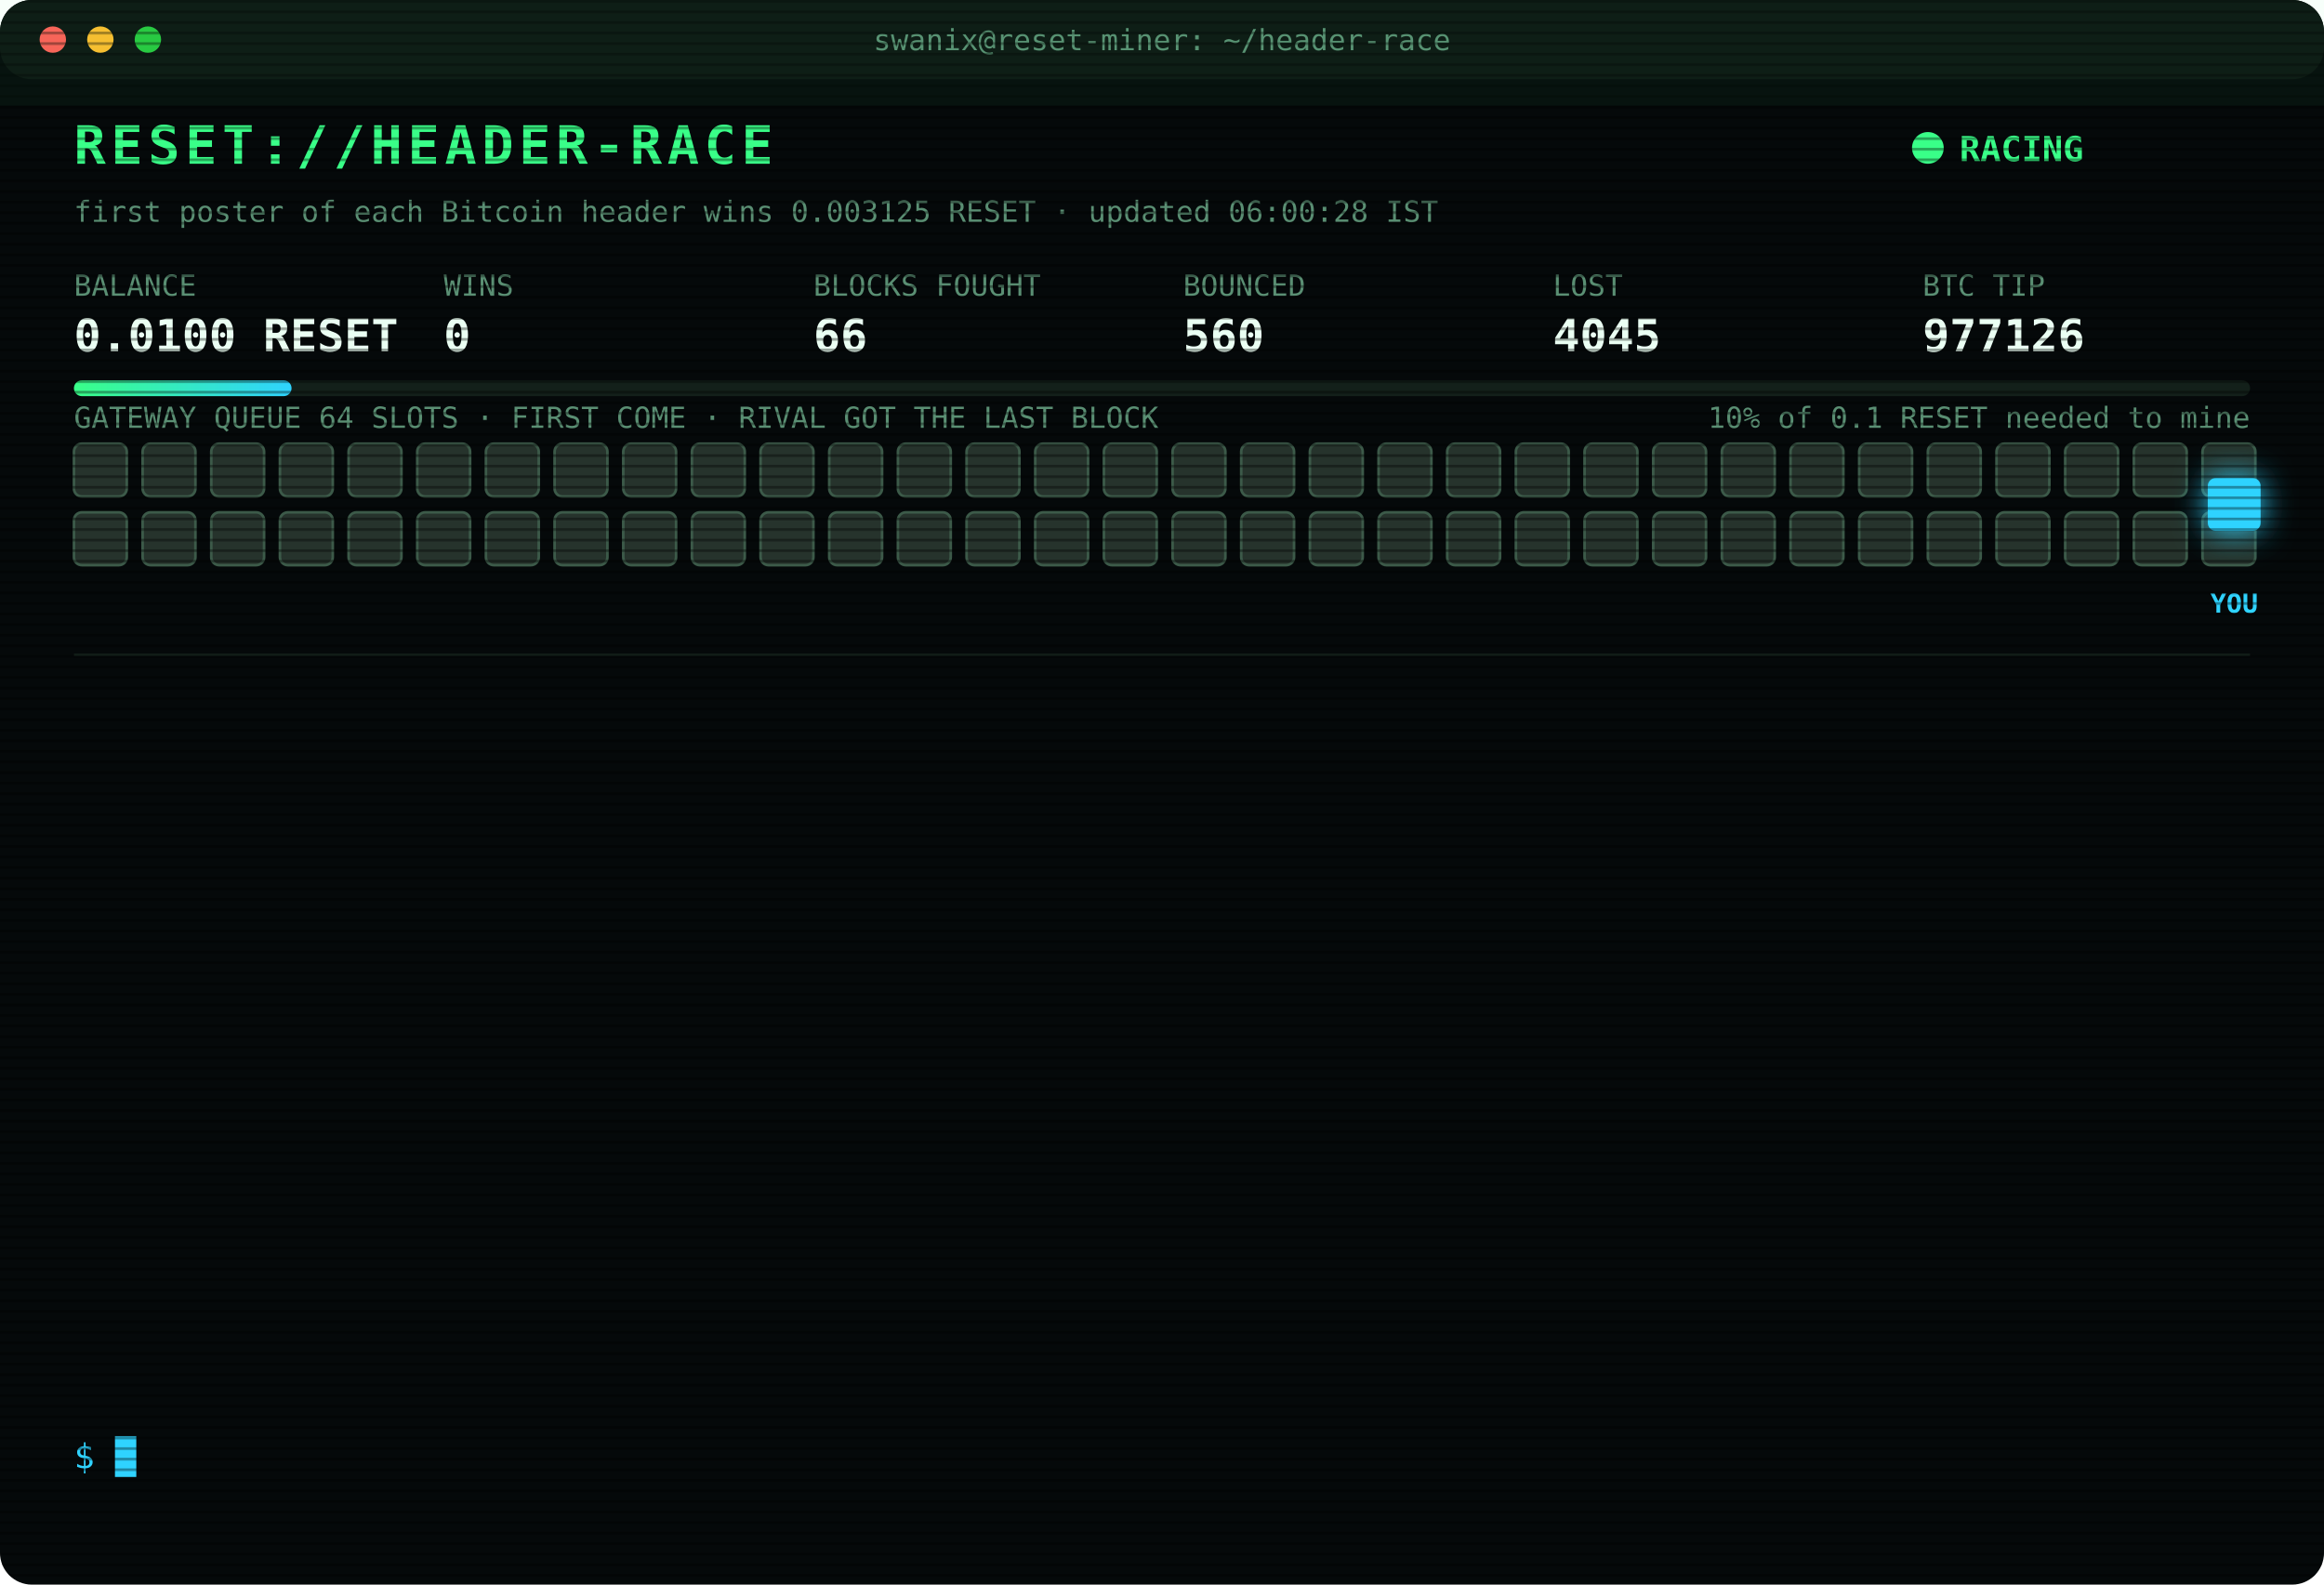
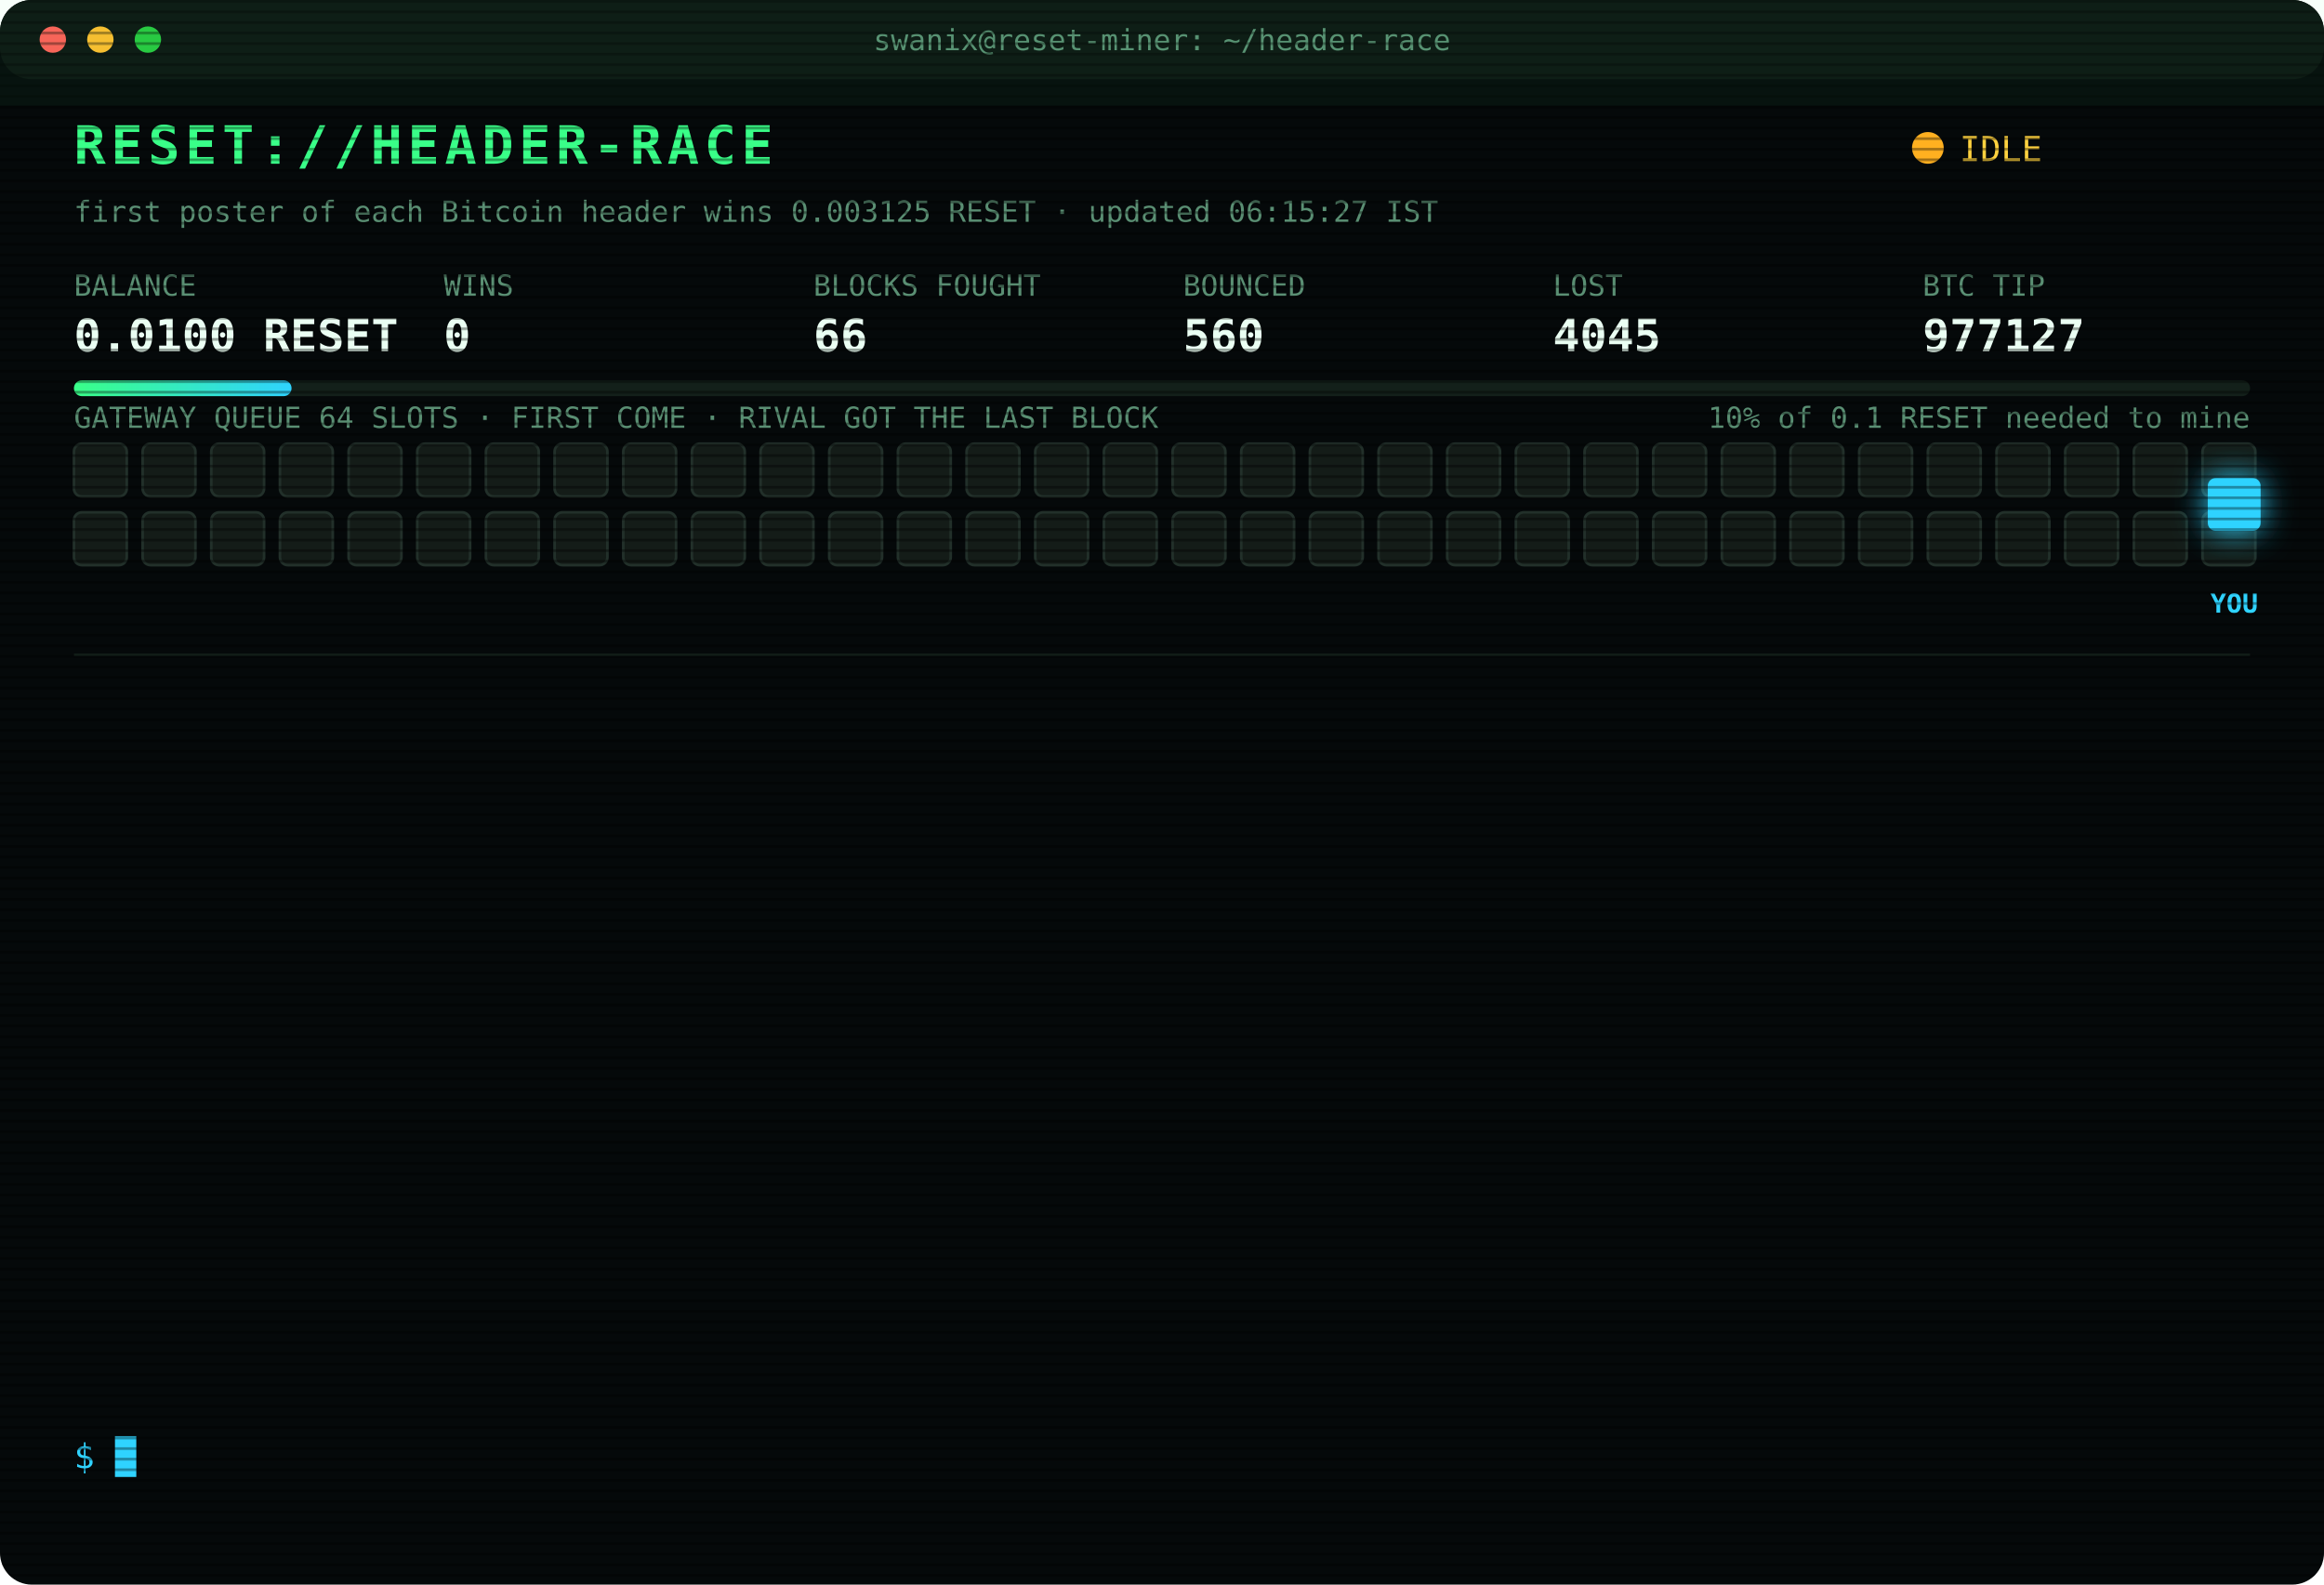
<svg xmlns="http://www.w3.org/2000/svg" width="880" height="600" viewBox="0 0 880 600" font-family="ui-monospace,SFMono-Regular,Menlo,Consolas,monospace">
  <style>
text{font-size:13px;fill:#7CFFB2}
.title{font-size:20px;font-weight:700;fill:#39FF88;letter-spacing:2px;animation:glitch 3s infinite steps(1)}
.sub{fill:#2fd3ff}.k{fill:#5a8f73;font-size:11px}.v{font-size:17px;font-weight:700;fill:#eafff3}
.ts{fill:#3f6b56}.boot{fill:#2fd3ff}.dim{fill:#5a8f73}.bad{fill:#ff4d6d}.warn{fill:#ffd23f}.mag{fill:#ff5cf0}.win{fill:#39FF88;font-weight:700}
.tag{font-size:10px;fill:#2fd3ff;font-weight:700}
.rival{fill:#26332c;stroke:#3c5a49;animation:jam 1.2s infinite alternate}
.idle{fill:#141c18;stroke:#22302a;animation:breathe 4s infinite}
.me{fill:#2fd3ff;filter:drop-shadow(0 0 6px #2fd3ff)}
.hover{animation:nudge 1.1s infinite ease-in-out}.bounce{animation:kick 1.4s infinite}
.ln{opacity:0;animation:in .4s forwards}
.cur{animation:blink 1s infinite steps(1)}
.scan{animation:scan 6s infinite linear}
.led{animation:blink 1.4s infinite}
@keyframes in{from{opacity:0;transform:translateX(-6px)}to{opacity:1;transform:none}}
@keyframes blink{50%{opacity:0}}
@keyframes jam{to{fill:#33463b}}
@keyframes breathe{50%{opacity:.4}}
@keyframes nudge{50%{transform:translateX(-10px)}}
@keyframes kick{0%,100%{transform:none}30%{transform:translateX(-14px)}55%{transform:translateX(10px) translateY(-6px)}}
@keyframes glitch{0%,92%{transform:none}93%{transform:translateX(2px);fill:#ff4d6d}95%{transform:translateX(-2px);fill:#2fd3ff}97%{transform:none}}
@keyframes scan{from{transform:translateY(-40px)}to{transform:translateY(600px)}}
</style>
  <defs>
    <pattern id="sl" width="4" height="4" patternUnits="userSpaceOnUse">
      <rect width="4" height="1" fill="#000" opacity=".35" />
    </pattern>
    <linearGradient id="bar">
      <stop offset="0" stop-color="#39FF88" />
      <stop offset="1" stop-color="#2fd3ff" />
    </linearGradient>
  </defs>
  <rect width="880" height="600" rx="12" fill="#05090a" />
  <rect width="880" height="30" rx="12" fill="#0d1512" />
  <circle cx="20" cy="15" r="5" fill="#ff5f57" />
  <circle cx="38" cy="15" r="5" fill="#febc2e" />
  <circle cx="56" cy="15" r="5" fill="#28c840" />
  <text x="440" y="19" text-anchor="middle" class="k">swanix@reset-miner: ~/header-race</text>
  <text x="28" y="62" class="title">RESET://HEADER-RACE</text>
-   <circle class="led" cx="730" cy="56" r="6" fill="#39FF88" />
-   <text x="742" y="61" class="win">RACING</text>
-   <text x="28" y="84" class="k">first poster of each Bitcoin header wins 0.003125 RESET · updated 06:00:28 IST</text>
+   <circle class="led" cx="730" cy="56" r="6" fill="#ffb020" />
+   <text x="742" y="61" class="warn">IDLE</text>
+   <text x="28" y="84" class="k">first poster of each Bitcoin header wins 0.003125 RESET · updated 06:15:27 IST</text>
  <text x="28" y="112" class="k">BALANCE</text>
  <text x="28" y="133" class="v">0.0100 RESET</text>
  <text x="168" y="112" class="k">WINS</text>
  <text x="168" y="133" class="v">0</text>
  <text x="308" y="112" class="k">BLOCKS FOUGHT</text>
  <text x="308" y="133" class="v">66</text>
  <text x="448" y="112" class="k">BOUNCED</text>
  <text x="448" y="133" class="v">560</text>
  <text x="588" y="112" class="k">LOST</text>
  <text x="588" y="133" class="v">4045</text>
  <text x="728" y="112" class="k">BTC TIP</text>
-   <text x="728" y="133" class="v">977126</text>
+   <text x="728" y="133" class="v">977127</text>
  <rect x="28" y="144" width="824" height="6" rx="3" fill="#13201a" />
  <rect x="28" y="144" width="82.4" height="6" rx="3" fill="url(#bar)" />
  <text x="852" y="162" text-anchor="end" class="k">10% of 0.1 RESET needed to mine</text>
  <text x="28" y="162" class="k">GATEWAY QUEUE 64 SLOTS · FIRST COME · RIVAL GOT THE LAST BLOCK</text>
-   <rect class="rival" x="28" y="168" width="20" height="20" rx="3" style="animation-delay:0.00s" />
-   <rect class="rival" x="54" y="168" width="20" height="20" rx="3" style="animation-delay:0.05s" />
-   <rect class="rival" x="80" y="168" width="20" height="20" rx="3" style="animation-delay:0.10s" />
-   <rect class="rival" x="106" y="168" width="20" height="20" rx="3" style="animation-delay:0.15s" />
-   <rect class="rival" x="132" y="168" width="20" height="20" rx="3" style="animation-delay:0.20s" />
-   <rect class="rival" x="158" y="168" width="20" height="20" rx="3" style="animation-delay:0.25s" />
-   <rect class="rival" x="184" y="168" width="20" height="20" rx="3" style="animation-delay:0.30s" />
-   <rect class="rival" x="210" y="168" width="20" height="20" rx="3" style="animation-delay:0.35s" />
-   <rect class="rival" x="236" y="168" width="20" height="20" rx="3" style="animation-delay:0.40s" />
-   <rect class="rival" x="262" y="168" width="20" height="20" rx="3" style="animation-delay:0.45s" />
-   <rect class="rival" x="288" y="168" width="20" height="20" rx="3" style="animation-delay:0.50s" />
-   <rect class="rival" x="314" y="168" width="20" height="20" rx="3" style="animation-delay:0.55s" />
-   <rect class="rival" x="340" y="168" width="20" height="20" rx="3" style="animation-delay:0.60s" />
-   <rect class="rival" x="366" y="168" width="20" height="20" rx="3" style="animation-delay:0.65s" />
-   <rect class="rival" x="392" y="168" width="20" height="20" rx="3" style="animation-delay:0.70s" />
-   <rect class="rival" x="418" y="168" width="20" height="20" rx="3" style="animation-delay:0.75s" />
-   <rect class="rival" x="444" y="168" width="20" height="20" rx="3" style="animation-delay:0.80s" />
-   <rect class="rival" x="470" y="168" width="20" height="20" rx="3" style="animation-delay:0.85s" />
-   <rect class="rival" x="496" y="168" width="20" height="20" rx="3" style="animation-delay:0.90s" />
-   <rect class="rival" x="522" y="168" width="20" height="20" rx="3" style="animation-delay:0.95s" />
-   <rect class="rival" x="548" y="168" width="20" height="20" rx="3" style="animation-delay:1.00s" />
-   <rect class="rival" x="574" y="168" width="20" height="20" rx="3" style="animation-delay:1.05s" />
-   <rect class="rival" x="600" y="168" width="20" height="20" rx="3" style="animation-delay:1.10s" />
-   <rect class="rival" x="626" y="168" width="20" height="20" rx="3" style="animation-delay:1.15s" />
-   <rect class="rival" x="652" y="168" width="20" height="20" rx="3" style="animation-delay:1.20s" />
-   <rect class="rival" x="678" y="168" width="20" height="20" rx="3" style="animation-delay:1.25s" />
-   <rect class="rival" x="704" y="168" width="20" height="20" rx="3" style="animation-delay:1.30s" />
-   <rect class="rival" x="730" y="168" width="20" height="20" rx="3" style="animation-delay:1.35s" />
-   <rect class="rival" x="756" y="168" width="20" height="20" rx="3" style="animation-delay:1.40s" />
-   <rect class="rival" x="782" y="168" width="20" height="20" rx="3" style="animation-delay:1.45s" />
-   <rect class="rival" x="808" y="168" width="20" height="20" rx="3" style="animation-delay:1.50s" />
-   <rect class="rival" x="834" y="168" width="20" height="20" rx="3" style="animation-delay:1.55s" />
-   <rect class="rival" x="28" y="194" width="20" height="20" rx="3" style="animation-delay:1.60s" />
-   <rect class="rival" x="54" y="194" width="20" height="20" rx="3" style="animation-delay:1.65s" />
-   <rect class="rival" x="80" y="194" width="20" height="20" rx="3" style="animation-delay:1.70s" />
-   <rect class="rival" x="106" y="194" width="20" height="20" rx="3" style="animation-delay:1.75s" />
-   <rect class="rival" x="132" y="194" width="20" height="20" rx="3" style="animation-delay:1.80s" />
-   <rect class="rival" x="158" y="194" width="20" height="20" rx="3" style="animation-delay:1.85s" />
-   <rect class="rival" x="184" y="194" width="20" height="20" rx="3" style="animation-delay:1.90s" />
-   <rect class="rival" x="210" y="194" width="20" height="20" rx="3" style="animation-delay:1.95s" />
-   <rect class="rival" x="236" y="194" width="20" height="20" rx="3" style="animation-delay:2.00s" />
-   <rect class="rival" x="262" y="194" width="20" height="20" rx="3" style="animation-delay:2.05s" />
-   <rect class="rival" x="288" y="194" width="20" height="20" rx="3" style="animation-delay:2.10s" />
-   <rect class="rival" x="314" y="194" width="20" height="20" rx="3" style="animation-delay:2.15s" />
-   <rect class="rival" x="340" y="194" width="20" height="20" rx="3" style="animation-delay:2.20s" />
-   <rect class="rival" x="366" y="194" width="20" height="20" rx="3" style="animation-delay:2.25s" />
-   <rect class="rival" x="392" y="194" width="20" height="20" rx="3" style="animation-delay:2.30s" />
-   <rect class="rival" x="418" y="194" width="20" height="20" rx="3" style="animation-delay:2.35s" />
-   <rect class="rival" x="444" y="194" width="20" height="20" rx="3" style="animation-delay:2.40s" />
-   <rect class="rival" x="470" y="194" width="20" height="20" rx="3" style="animation-delay:2.45s" />
-   <rect class="rival" x="496" y="194" width="20" height="20" rx="3" style="animation-delay:2.50s" />
-   <rect class="rival" x="522" y="194" width="20" height="20" rx="3" style="animation-delay:2.55s" />
-   <rect class="rival" x="548" y="194" width="20" height="20" rx="3" style="animation-delay:2.60s" />
-   <rect class="rival" x="574" y="194" width="20" height="20" rx="3" style="animation-delay:2.65s" />
-   <rect class="rival" x="600" y="194" width="20" height="20" rx="3" style="animation-delay:2.70s" />
-   <rect class="rival" x="626" y="194" width="20" height="20" rx="3" style="animation-delay:2.75s" />
-   <rect class="rival" x="652" y="194" width="20" height="20" rx="3" style="animation-delay:2.80s" />
-   <rect class="rival" x="678" y="194" width="20" height="20" rx="3" style="animation-delay:2.85s" />
-   <rect class="rival" x="704" y="194" width="20" height="20" rx="3" style="animation-delay:2.90s" />
-   <rect class="rival" x="730" y="194" width="20" height="20" rx="3" style="animation-delay:2.95s" />
-   <rect class="rival" x="756" y="194" width="20" height="20" rx="3" style="animation-delay:3.00s" />
-   <rect class="rival" x="782" y="194" width="20" height="20" rx="3" style="animation-delay:3.05s" />
-   <rect class="rival" x="808" y="194" width="20" height="20" rx="3" style="animation-delay:3.10s" />
-   <rect class="rival" x="834" y="194" width="20" height="20" rx="3" style="animation-delay:3.15s" />
+   <rect class="idle" x="28" y="168" width="20" height="20" rx="3" style="animation-delay:0.00s" />
+   <rect class="idle" x="54" y="168" width="20" height="20" rx="3" style="animation-delay:0.05s" />
+   <rect class="idle" x="80" y="168" width="20" height="20" rx="3" style="animation-delay:0.10s" />
+   <rect class="idle" x="106" y="168" width="20" height="20" rx="3" style="animation-delay:0.15s" />
+   <rect class="idle" x="132" y="168" width="20" height="20" rx="3" style="animation-delay:0.20s" />
+   <rect class="idle" x="158" y="168" width="20" height="20" rx="3" style="animation-delay:0.25s" />
+   <rect class="idle" x="184" y="168" width="20" height="20" rx="3" style="animation-delay:0.30s" />
+   <rect class="idle" x="210" y="168" width="20" height="20" rx="3" style="animation-delay:0.35s" />
+   <rect class="idle" x="236" y="168" width="20" height="20" rx="3" style="animation-delay:0.40s" />
+   <rect class="idle" x="262" y="168" width="20" height="20" rx="3" style="animation-delay:0.45s" />
+   <rect class="idle" x="288" y="168" width="20" height="20" rx="3" style="animation-delay:0.50s" />
+   <rect class="idle" x="314" y="168" width="20" height="20" rx="3" style="animation-delay:0.55s" />
+   <rect class="idle" x="340" y="168" width="20" height="20" rx="3" style="animation-delay:0.60s" />
+   <rect class="idle" x="366" y="168" width="20" height="20" rx="3" style="animation-delay:0.65s" />
+   <rect class="idle" x="392" y="168" width="20" height="20" rx="3" style="animation-delay:0.70s" />
+   <rect class="idle" x="418" y="168" width="20" height="20" rx="3" style="animation-delay:0.75s" />
+   <rect class="idle" x="444" y="168" width="20" height="20" rx="3" style="animation-delay:0.80s" />
+   <rect class="idle" x="470" y="168" width="20" height="20" rx="3" style="animation-delay:0.85s" />
+   <rect class="idle" x="496" y="168" width="20" height="20" rx="3" style="animation-delay:0.90s" />
+   <rect class="idle" x="522" y="168" width="20" height="20" rx="3" style="animation-delay:0.95s" />
+   <rect class="idle" x="548" y="168" width="20" height="20" rx="3" style="animation-delay:1.00s" />
+   <rect class="idle" x="574" y="168" width="20" height="20" rx="3" style="animation-delay:1.05s" />
+   <rect class="idle" x="600" y="168" width="20" height="20" rx="3" style="animation-delay:1.10s" />
+   <rect class="idle" x="626" y="168" width="20" height="20" rx="3" style="animation-delay:1.15s" />
+   <rect class="idle" x="652" y="168" width="20" height="20" rx="3" style="animation-delay:1.20s" />
+   <rect class="idle" x="678" y="168" width="20" height="20" rx="3" style="animation-delay:1.25s" />
+   <rect class="idle" x="704" y="168" width="20" height="20" rx="3" style="animation-delay:1.30s" />
+   <rect class="idle" x="730" y="168" width="20" height="20" rx="3" style="animation-delay:1.35s" />
+   <rect class="idle" x="756" y="168" width="20" height="20" rx="3" style="animation-delay:1.40s" />
+   <rect class="idle" x="782" y="168" width="20" height="20" rx="3" style="animation-delay:1.45s" />
+   <rect class="idle" x="808" y="168" width="20" height="20" rx="3" style="animation-delay:1.50s" />
+   <rect class="idle" x="834" y="168" width="20" height="20" rx="3" style="animation-delay:1.55s" />
+   <rect class="idle" x="28" y="194" width="20" height="20" rx="3" style="animation-delay:1.60s" />
+   <rect class="idle" x="54" y="194" width="20" height="20" rx="3" style="animation-delay:1.65s" />
+   <rect class="idle" x="80" y="194" width="20" height="20" rx="3" style="animation-delay:1.70s" />
+   <rect class="idle" x="106" y="194" width="20" height="20" rx="3" style="animation-delay:1.75s" />
+   <rect class="idle" x="132" y="194" width="20" height="20" rx="3" style="animation-delay:1.80s" />
+   <rect class="idle" x="158" y="194" width="20" height="20" rx="3" style="animation-delay:1.85s" />
+   <rect class="idle" x="184" y="194" width="20" height="20" rx="3" style="animation-delay:1.90s" />
+   <rect class="idle" x="210" y="194" width="20" height="20" rx="3" style="animation-delay:1.95s" />
+   <rect class="idle" x="236" y="194" width="20" height="20" rx="3" style="animation-delay:2.00s" />
+   <rect class="idle" x="262" y="194" width="20" height="20" rx="3" style="animation-delay:2.05s" />
+   <rect class="idle" x="288" y="194" width="20" height="20" rx="3" style="animation-delay:2.10s" />
+   <rect class="idle" x="314" y="194" width="20" height="20" rx="3" style="animation-delay:2.15s" />
+   <rect class="idle" x="340" y="194" width="20" height="20" rx="3" style="animation-delay:2.20s" />
+   <rect class="idle" x="366" y="194" width="20" height="20" rx="3" style="animation-delay:2.25s" />
+   <rect class="idle" x="392" y="194" width="20" height="20" rx="3" style="animation-delay:2.30s" />
+   <rect class="idle" x="418" y="194" width="20" height="20" rx="3" style="animation-delay:2.35s" />
+   <rect class="idle" x="444" y="194" width="20" height="20" rx="3" style="animation-delay:2.40s" />
+   <rect class="idle" x="470" y="194" width="20" height="20" rx="3" style="animation-delay:2.45s" />
+   <rect class="idle" x="496" y="194" width="20" height="20" rx="3" style="animation-delay:2.50s" />
+   <rect class="idle" x="522" y="194" width="20" height="20" rx="3" style="animation-delay:2.55s" />
+   <rect class="idle" x="548" y="194" width="20" height="20" rx="3" style="animation-delay:2.60s" />
+   <rect class="idle" x="574" y="194" width="20" height="20" rx="3" style="animation-delay:2.65s" />
+   <rect class="idle" x="600" y="194" width="20" height="20" rx="3" style="animation-delay:2.70s" />
+   <rect class="idle" x="626" y="194" width="20" height="20" rx="3" style="animation-delay:2.75s" />
+   <rect class="idle" x="652" y="194" width="20" height="20" rx="3" style="animation-delay:2.80s" />
+   <rect class="idle" x="678" y="194" width="20" height="20" rx="3" style="animation-delay:2.85s" />
+   <rect class="idle" x="704" y="194" width="20" height="20" rx="3" style="animation-delay:2.90s" />
+   <rect class="idle" x="730" y="194" width="20" height="20" rx="3" style="animation-delay:2.95s" />
+   <rect class="idle" x="756" y="194" width="20" height="20" rx="3" style="animation-delay:3.00s" />
+   <rect class="idle" x="782" y="194" width="20" height="20" rx="3" style="animation-delay:3.05s" />
+   <rect class="idle" x="808" y="194" width="20" height="20" rx="3" style="animation-delay:3.10s" />
+   <rect class="idle" x="834" y="194" width="20" height="20" rx="3" style="animation-delay:3.15s" />
  <g class="hover">
    <rect class="me" x="836" y="181" width="20" height="20" rx="3" />
    <text class="tag" x="846" y="232" text-anchor="middle">YOU</text>
  </g>
  <line x1="28" x2="852" y1="248" y2="248" stroke="#13201a" />
  <g class="ln" style="animation-delay:0.40s">
    <text x="28" y="270" class="ts">04:10:50</text>
    <text x="104" y="270" class="bad">[GATEWAY DOWN] no response · 980ms</text>
  </g>
  <g class="ln" style="animation-delay:0.65s">
    <text x="28" y="292" class="ts">04:10:53</text>
    <text x="104" y="292" class="bad">[LOST] #977114 taken by a rival miner</text>
  </g>
  <g class="ln" style="animation-delay:0.90s">
    <text x="28" y="314" class="ts">04:12:56</text>
    <text x="104" y="314" class="bad">[LOST] #977115 taken by a rival miner</text>
  </g>
  <g class="ln" style="animation-delay:1.15s">
    <text x="28" y="336" class="ts">04:35:19</text>
    <text x="104" y="336" class="bad">[LOST] #977116 taken by a rival miner</text>
  </g>
  <g class="ln" style="animation-delay:1.40s">
    <text x="28" y="358" class="ts">04:39:15</text>
    <text x="104" y="358" class="bad">[LOST] #977117 taken by a rival miner</text>
  </g>
  <g class="ln" style="animation-delay:1.65s">
    <text x="28" y="380" class="ts">04:47:43</text>
    <text x="104" y="380" class="bad">[LOST] #977118 taken by a rival miner</text>
  </g>
  <g class="ln" style="animation-delay:1.90s">
    <text x="28" y="402" class="ts">04:52:41</text>
    <text x="104" y="402" class="bad">[LOST] #977119 taken by a rival miner</text>
  </g>
  <g class="ln" style="animation-delay:2.15s">
    <text x="28" y="424" class="ts">05:07:15</text>
    <text x="104" y="424" class="bad">[LOST] #977120 taken by a rival miner</text>
  </g>
  <g class="ln" style="animation-delay:2.40s">
    <text x="28" y="446" class="ts">05:10:00</text>
    <text x="104" y="446" class="bad">[LOST] #977121 taken by a rival miner</text>
  </g>
  <g class="ln" style="animation-delay:2.65s">
    <text x="28" y="468" class="ts">05:11:15</text>
    <text x="104" y="468" class="bad">[LOST] #977122 taken by a rival miner</text>
  </g>
  <g class="ln" style="animation-delay:2.90s">
    <text x="28" y="490" class="ts">05:22:11</text>
    <text x="104" y="490" class="bad">[LOST] #977123 taken by a rival miner</text>
  </g>
  <g class="ln" style="animation-delay:3.15s">
    <text x="28" y="512" class="ts">05:24:44</text>
    <text x="104" y="512" class="bad">[LOST] #977124 taken by a rival miner</text>
  </g>
  <g class="ln" style="animation-delay:3.40s">
    <text x="28" y="534" class="ts">05:53:34</text>
    <text x="104" y="534" class="bad">[LOST] #977126 taken by a rival miner</text>
  </g>
  <text x="28" y="556" class="sub">$ <tspan class="cur">█</tspan>
  </text>
  <rect width="880" height="600" rx="12" fill="url(#sl)" pointer-events="none" />
  <rect class="scan" width="880" height="40" fill="#39FF88" opacity=".04" />
</svg>
